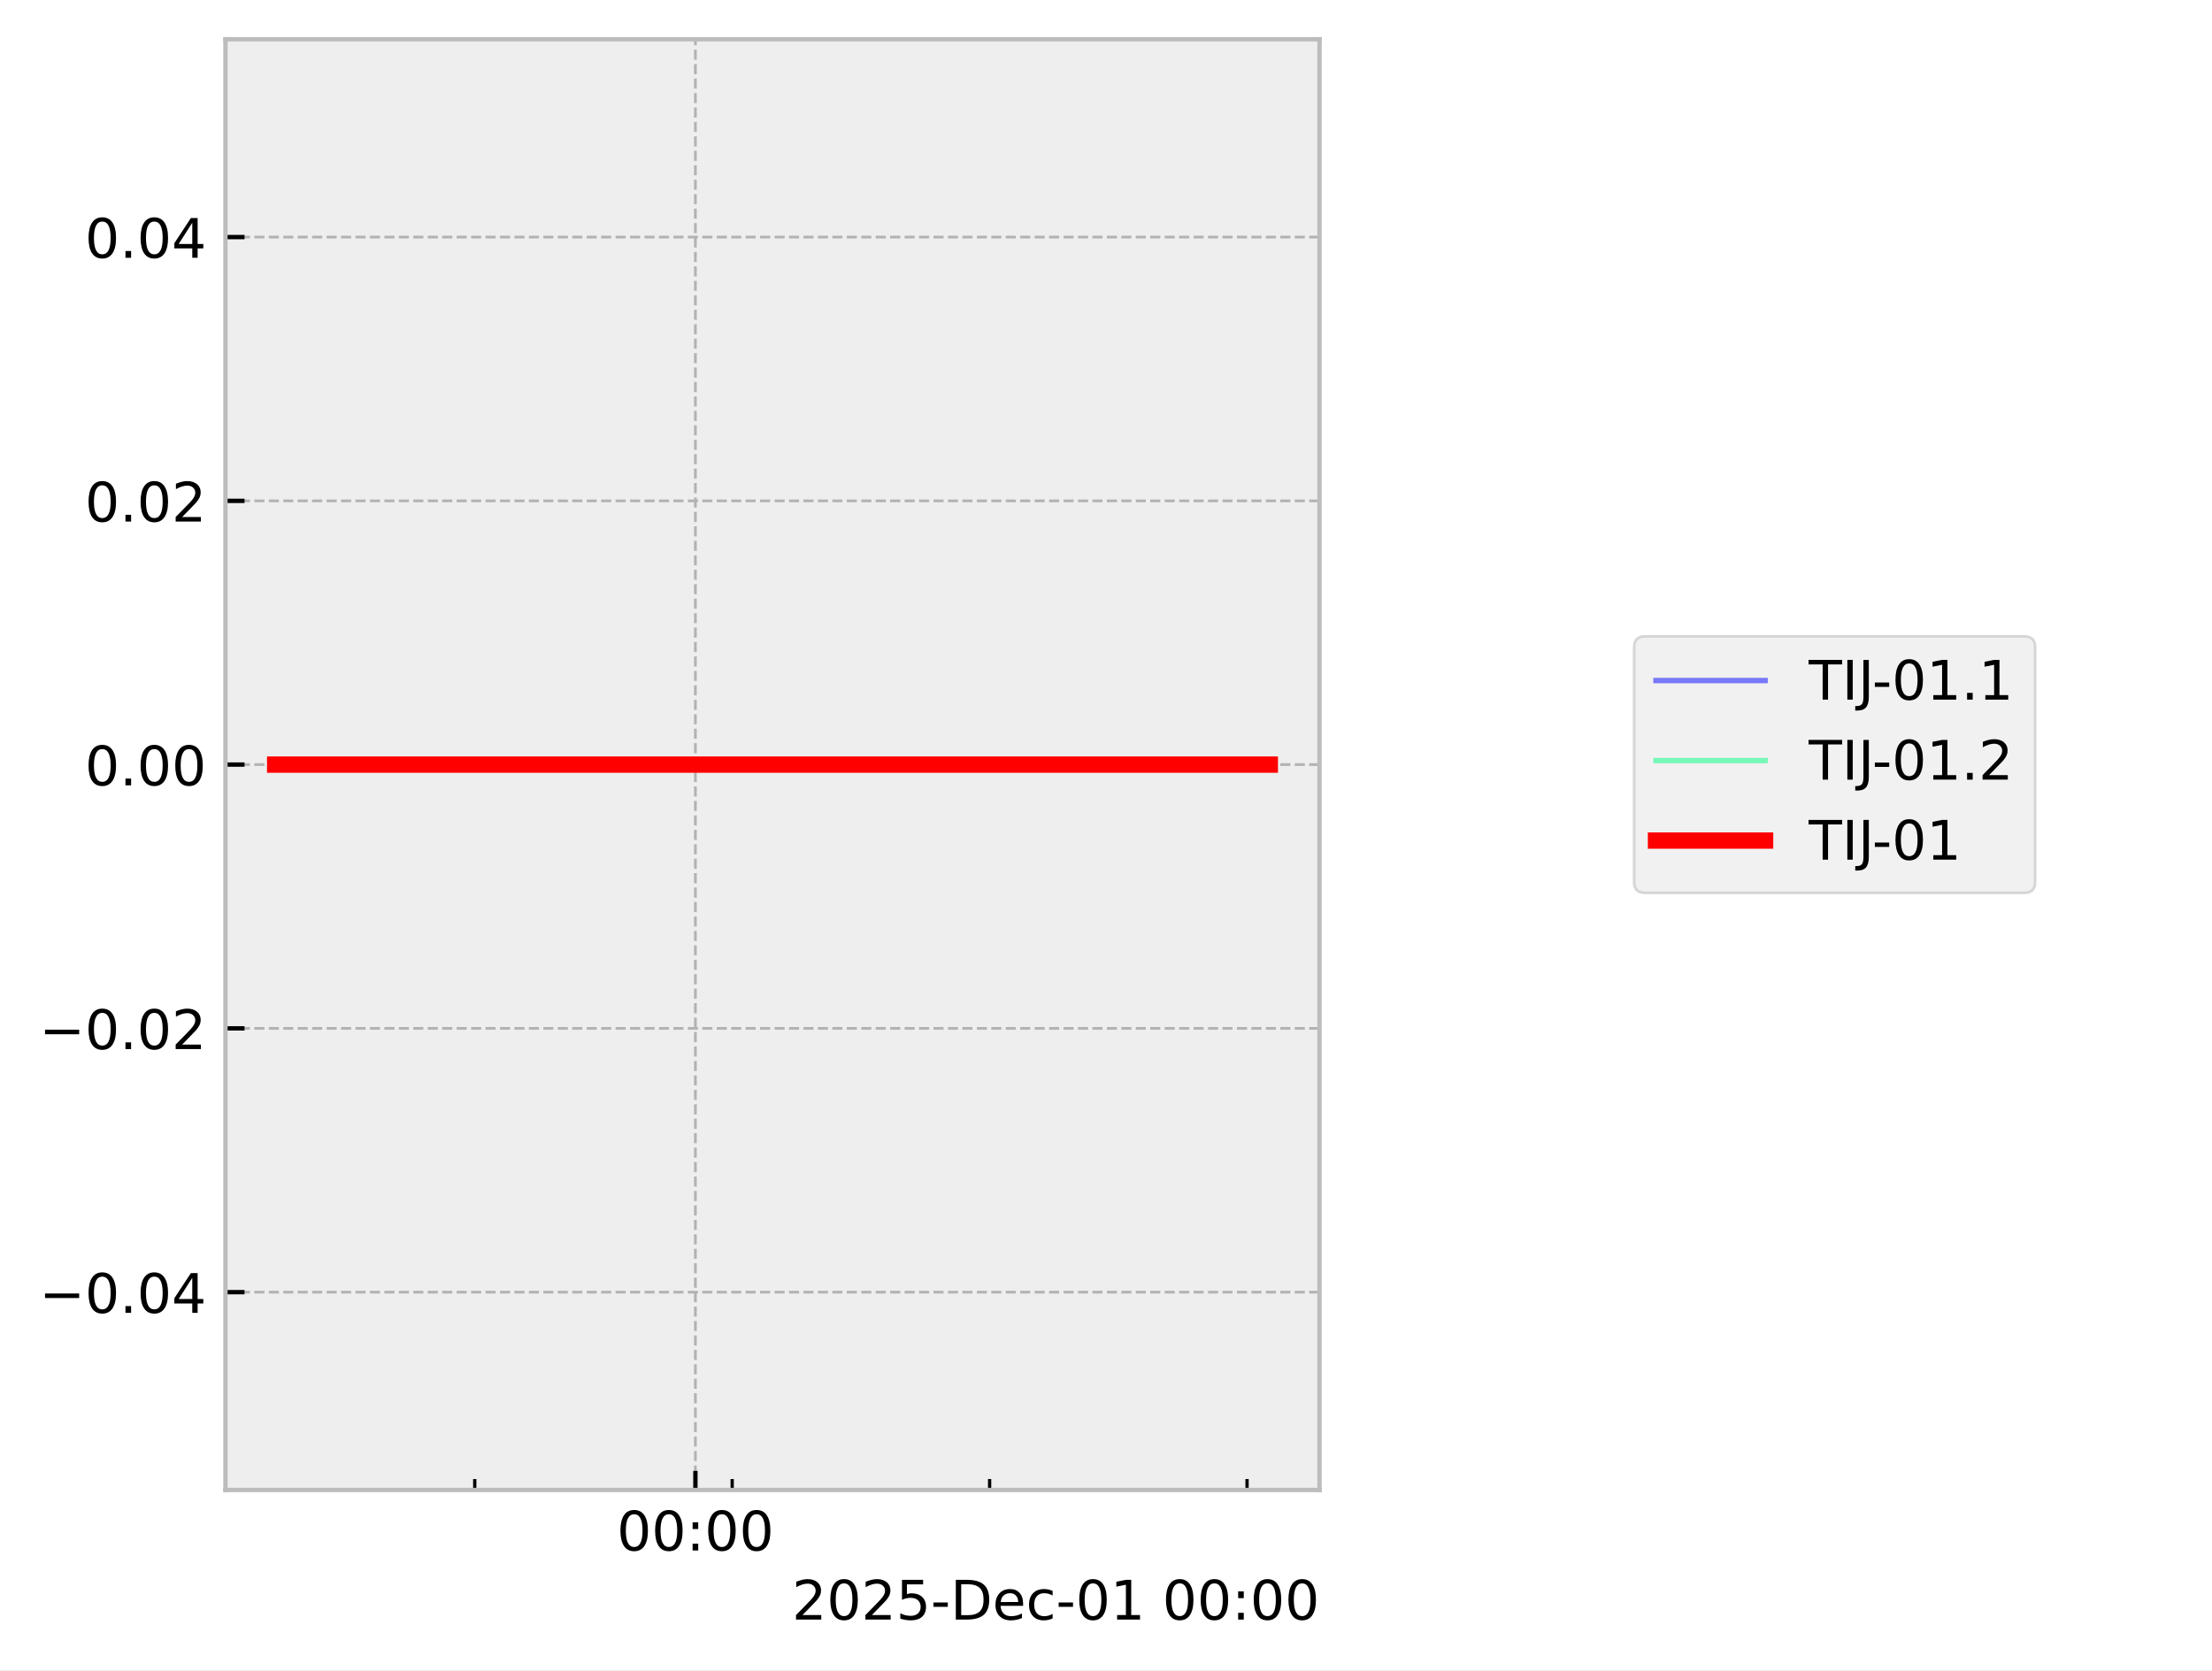
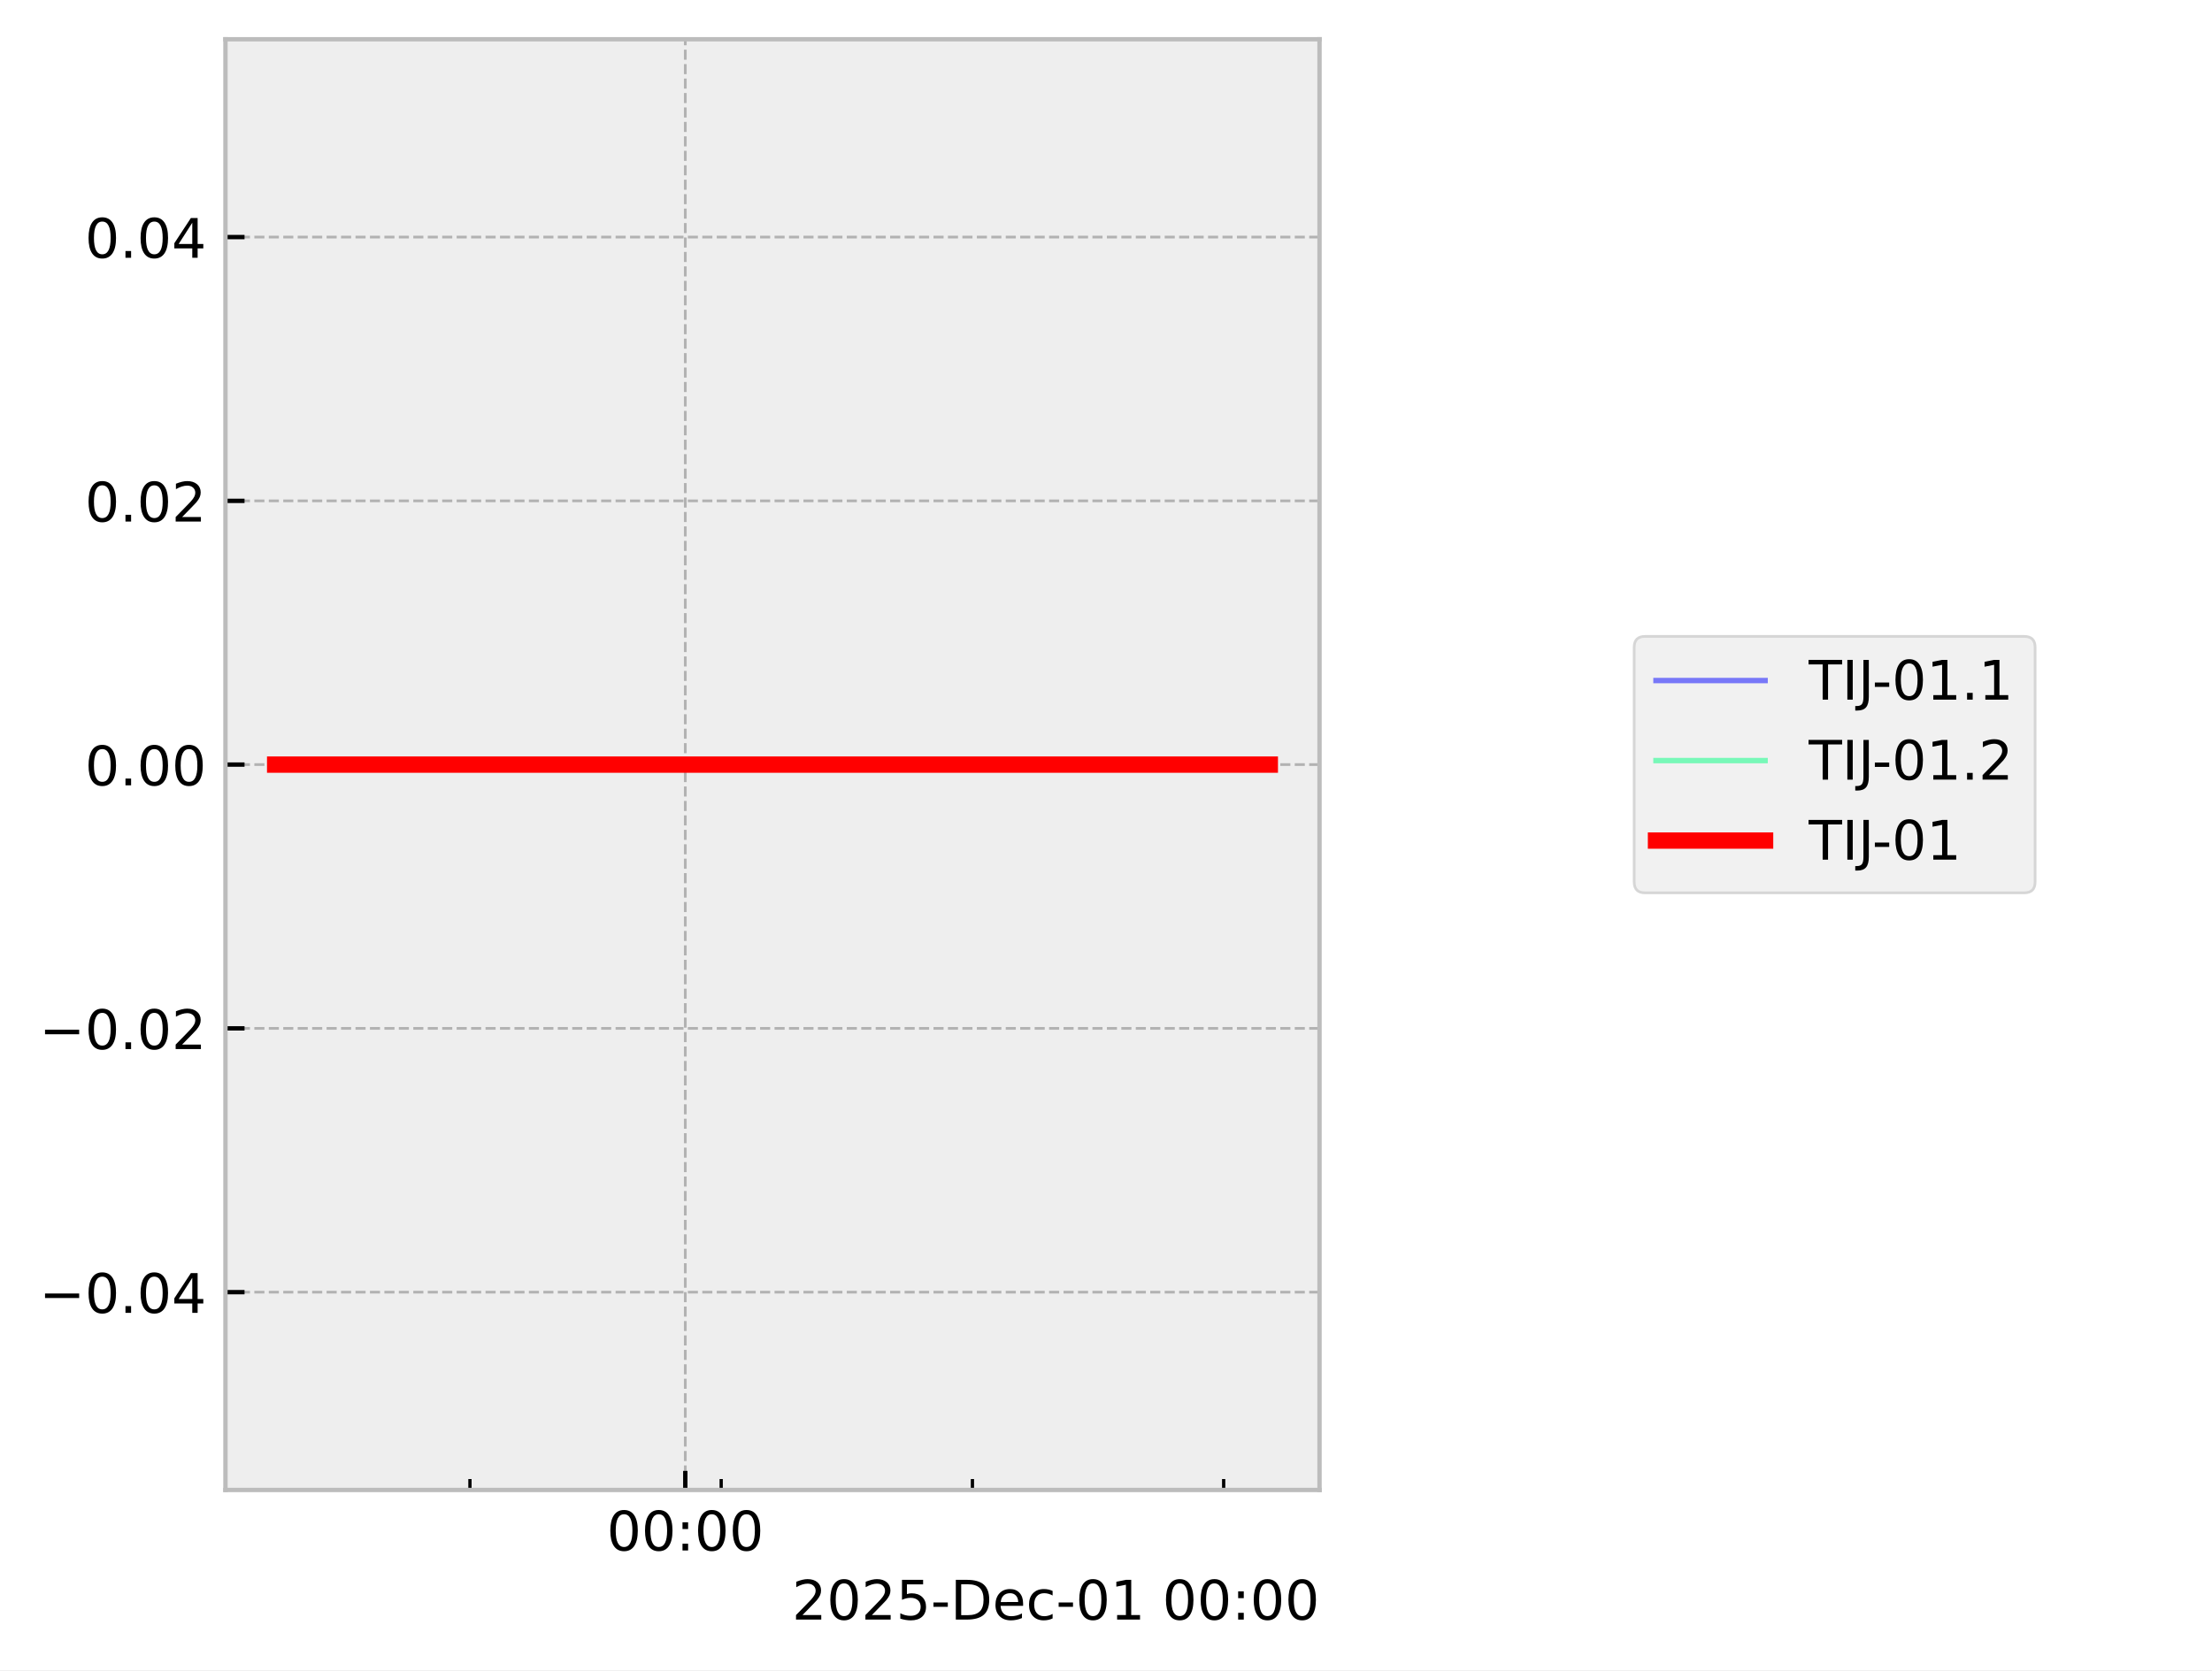
<svg xmlns="http://www.w3.org/2000/svg" xmlns:xlink="http://www.w3.org/1999/xlink" width="405.665pt" height="306.368pt" viewBox="0 0 405.665 306.368" version="1.1">
  <defs>
    <style type="text/css">*{stroke-linejoin: round; stroke-linecap: butt}</style>
  </defs>
  <g id="figure_1">
    <g id="patch_1">
      <path d="M 0 306.368  L 405.665 306.368  L 405.665 0  L 0 0  z " style="fill: #ffffff" />
    </g>
    <g id="axes_1">
      <g id="patch_2">
        <path d="M 41.345 273.312  L 241.991 273.312  L 241.991 7.2  L 41.345 7.2  z " style="fill: #eeeeee" />
      </g>
      <g id="matplotlib.axis_1">
        <g id="xtick_1">
          <g id="line2d_1">
-             <path d="M 127.532 273.312  L 127.532 7.2  " clip-path="url(#p5948b0fb5f)" style="fill: none; stroke-dasharray: 1.85,0.8; stroke-dashoffset: 0; stroke: #b2b2b2; stroke-width: 0.5" />
+             <path d="M 125.678 273.312  L 125.678 7.2  " clip-path="url(#pca553994d1)" style="fill: none; stroke-dasharray: 1.85,0.8; stroke-dashoffset: 0; stroke: #b2b2b2; stroke-width: 0.5" />
          </g>
          <g id="line2d_2">
            <defs>
-               <path id="m3edc9ff5fd" d="M 0 0  L 0 -3.5  " style="stroke: #000000; stroke-width: 0.8" />
-             </defs>
-             <g>
-               <use xlink:href="#m3edc9ff5fd" x="127.532" y="273.312" style="stroke: #000000; stroke-width: 0.8" />
+               <path id="m53a6e3482d" d="M 0 0  L 0 -3.5  " style="stroke: #000000; stroke-width: 0.8" />
+             </defs>
+             <g>
+               <use xlink:href="#m53a6e3482d" x="125.678" y="273.312" style="stroke: #000000; stroke-width: 0.8" />
            </g>
          </g>
          <g id="text_1">
-             <g transform="translate(113.123 284.4104) scale(0.1 -0.1)">
+             <g transform="translate(111.2688 284.4104) scale(0.1 -0.1)">
              <defs>
                <path id="DejaVuSans-30" d="M 2034 4250  Q 1547 4250 1301 3770  Q 1056 3291 1056 2328  Q 1056 1369 1301 889  Q 1547 409 2034 409  Q 2525 409 2770 889  Q 3016 1369 3016 2328  Q 3016 3291 2770 3770  Q 2525 4250 2034 4250  z M 2034 4750  Q 2819 4750 3233 4129  Q 3647 3509 3647 2328  Q 3647 1150 3233 529  Q 2819 -91 2034 -91  Q 1250 -91 836 529  Q 422 1150 422 2328  Q 422 3509 836 4129  Q 1250 4750 2034 4750  z " transform="scale(0.015625)" />
                <path id="DejaVuSans-3a" d="M 750 794  L 1409 794  L 1409 0  L 750 0  L 750 794  z M 750 3309  L 1409 3309  L 1409 2516  L 750 2516  L 750 3309  z " transform="scale(0.015625)" />
              </defs>
              <use xlink:href="#DejaVuSans-30" />
              <use xlink:href="#DejaVuSans-30" transform="translate(63.62305 0)" />
              <use xlink:href="#DejaVuSans-3a" transform="translate(127.2461 0)" />
              <use xlink:href="#DejaVuSans-30" transform="translate(160.9375 0)" />
              <use xlink:href="#DejaVuSans-30" transform="translate(224.5605 0)" />
            </g>
          </g>
        </g>
        <g id="xtick_2">
          <g id="line2d_3">
            <defs>
-               <path id="m518d33a2b7" d="M 0 0  L 0 -2  " style="stroke: #000000; stroke-width: 0.6" />
-             </defs>
-             <g>
-               <use xlink:href="#m518d33a2b7" x="87.066" y="273.312" style="stroke: #000000; stroke-width: 0.6" />
+               <path id="m7fa15e6631" d="M 0 0  L 0 -2  " style="stroke: #000000; stroke-width: 0.6" />
+             </defs>
+             <g>
+               <use xlink:href="#m7fa15e6631" x="86.185" y="273.312" style="stroke: #000000; stroke-width: 0.6" />
            </g>
          </g>
        </g>
        <g id="xtick_3">
          <g id="line2d_4">
            <g>
-               <use xlink:href="#m518d33a2b7" x="134.277" y="273.312" style="stroke: #000000; stroke-width: 0.6" />
+               <use xlink:href="#m7fa15e6631" x="132.26" y="273.312" style="stroke: #000000; stroke-width: 0.6" />
            </g>
          </g>
        </g>
        <g id="xtick_4">
          <g id="line2d_5">
            <g>
-               <use xlink:href="#m518d33a2b7" x="181.488" y="273.312" style="stroke: #000000; stroke-width: 0.6" />
+               <use xlink:href="#m7fa15e6631" x="178.336" y="273.312" style="stroke: #000000; stroke-width: 0.6" />
            </g>
          </g>
        </g>
        <g id="xtick_5">
          <g id="line2d_6">
            <g>
-               <use xlink:href="#m518d33a2b7" x="228.699" y="273.312" style="stroke: #000000; stroke-width: 0.6" />
+               <use xlink:href="#m7fa15e6631" x="224.411" y="273.312" style="stroke: #000000; stroke-width: 0.6" />
            </g>
          </g>
        </g>
        <g id="text_2">
          <g transform="translate(145.2522 297.0886) scale(0.1 -0.1)">
            <defs>
              <path id="DejaVuSans-32" d="M 1228 531  L 3431 531  L 3431 0  L 469 0  L 469 531  Q 828 903 1448 1529  Q 2069 2156 2228 2338  Q 2531 2678 2651 2914  Q 2772 3150 2772 3378  Q 2772 3750 2511 3984  Q 2250 4219 1831 4219  Q 1534 4219 1204 4116  Q 875 4013 500 3803  L 500 4441  Q 881 4594 1212 4672  Q 1544 4750 1819 4750  Q 2544 4750 2975 4387  Q 3406 4025 3406 3419  Q 3406 3131 3298 2873  Q 3191 2616 2906 2266  Q 2828 2175 2409 1742  Q 1991 1309 1228 531  z " transform="scale(0.015625)" />
              <path id="DejaVuSans-35" d="M 691 4666  L 3169 4666  L 3169 4134  L 1269 4134  L 1269 2991  Q 1406 3038 1543 3061  Q 1681 3084 1819 3084  Q 2600 3084 3056 2656  Q 3513 2228 3513 1497  Q 3513 744 3044 326  Q 2575 -91 1722 -91  Q 1428 -91 1123 -41  Q 819 9 494 109  L 494 744  Q 775 591 1075 516  Q 1375 441 1709 441  Q 2250 441 2565 725  Q 2881 1009 2881 1497  Q 2881 1984 2565 2268  Q 2250 2553 1709 2553  Q 1456 2553 1204 2497  Q 953 2441 691 2322  L 691 4666  z " transform="scale(0.015625)" />
              <path id="DejaVuSans-2d" d="M 313 2009  L 1997 2009  L 1997 1497  L 313 1497  L 313 2009  z " transform="scale(0.015625)" />
              <path id="DejaVuSans-44" d="M 1259 4147  L 1259 519  L 2022 519  Q 2988 519 3436 956  Q 3884 1394 3884 2338  Q 3884 3275 3436 3711  Q 2988 4147 2022 4147  L 1259 4147  z M 628 4666  L 1925 4666  Q 3281 4666 3915 4102  Q 4550 3538 4550 2338  Q 4550 1131 3912 565  Q 3275 0 1925 0  L 628 0  L 628 4666  z " transform="scale(0.015625)" />
              <path id="DejaVuSans-65" d="M 3597 1894  L 3597 1613  L 953 1613  Q 991 1019 1311 708  Q 1631 397 2203 397  Q 2534 397 2845 478  Q 3156 559 3463 722  L 3463 178  Q 3153 47 2828 -22  Q 2503 -91 2169 -91  Q 1331 -91 842 396  Q 353 884 353 1716  Q 353 2575 817 3079  Q 1281 3584 2069 3584  Q 2775 3584 3186 3129  Q 3597 2675 3597 1894  z M 3022 2063  Q 3016 2534 2758 2815  Q 2500 3097 2075 3097  Q 1594 3097 1305 2825  Q 1016 2553 972 2059  L 3022 2063  z " transform="scale(0.015625)" />
              <path id="DejaVuSans-63" d="M 3122 3366  L 3122 2828  Q 2878 2963 2633 3030  Q 2388 3097 2138 3097  Q 1578 3097 1268 2742  Q 959 2388 959 1747  Q 959 1106 1268 751  Q 1578 397 2138 397  Q 2388 397 2633 464  Q 2878 531 3122 666  L 3122 134  Q 2881 22 2623 -34  Q 2366 -91 2075 -91  Q 1284 -91 818 406  Q 353 903 353 1747  Q 353 2603 823 3093  Q 1294 3584 2113 3584  Q 2378 3584 2631 3529  Q 2884 3475 3122 3366  z " transform="scale(0.015625)" />
              <path id="DejaVuSans-31" d="M 794 531  L 1825 531  L 1825 4091  L 703 3866  L 703 4441  L 1819 4666  L 2450 4666  L 2450 531  L 3481 531  L 3481 0  L 794 0  L 794 531  z " transform="scale(0.015625)" />
              <path id="DejaVuSans-20" transform="scale(0.015625)" />
            </defs>
            <use xlink:href="#DejaVuSans-32" />
            <use xlink:href="#DejaVuSans-30" transform="translate(63.62305 0)" />
            <use xlink:href="#DejaVuSans-32" transform="translate(127.2461 0)" />
            <use xlink:href="#DejaVuSans-35" transform="translate(190.8691 0)" />
            <use xlink:href="#DejaVuSans-2d" transform="translate(254.4922 0)" />
            <use xlink:href="#DejaVuSans-44" transform="translate(290.5762 0)" />
            <use xlink:href="#DejaVuSans-65" transform="translate(367.5781 0)" />
            <use xlink:href="#DejaVuSans-63" transform="translate(429.1016 0)" />
            <use xlink:href="#DejaVuSans-2d" transform="translate(484.082 0)" />
            <use xlink:href="#DejaVuSans-30" transform="translate(520.166 0)" />
            <use xlink:href="#DejaVuSans-31" transform="translate(583.7891 0)" />
            <use xlink:href="#DejaVuSans-20" transform="translate(647.4121 0)" />
            <use xlink:href="#DejaVuSans-30" transform="translate(679.1992 0)" />
            <use xlink:href="#DejaVuSans-30" transform="translate(742.8223 0)" />
            <use xlink:href="#DejaVuSans-3a" transform="translate(806.4453 0)" />
            <use xlink:href="#DejaVuSans-30" transform="translate(840.1367 0)" />
            <use xlink:href="#DejaVuSans-30" transform="translate(903.7598 0)" />
          </g>
        </g>
      </g>
      <g id="matplotlib.axis_2">
        <g id="ytick_1">
          <g id="line2d_7">
-             <path d="M 41.345 237.024  L 241.991 237.024  " clip-path="url(#p5948b0fb5f)" style="fill: none; stroke-dasharray: 1.85,0.8; stroke-dashoffset: 0; stroke: #b2b2b2; stroke-width: 0.5" />
+             <path d="M 41.345 237.024  L 241.991 237.024  " clip-path="url(#pca553994d1)" style="fill: none; stroke-dasharray: 1.85,0.8; stroke-dashoffset: 0; stroke: #b2b2b2; stroke-width: 0.5" />
          </g>
          <g id="line2d_8">
            <defs>
-               <path id="m5f3dba703a" d="M 0 0  L 3.5 0  " style="stroke: #000000; stroke-width: 0.8" />
-             </defs>
-             <g>
-               <use xlink:href="#m5f3dba703a" x="41.345" y="237.024" style="stroke: #000000; stroke-width: 0.8" />
+               <path id="md821731cb8" d="M 0 0  L 3.5 0  " style="stroke: #000000; stroke-width: 0.8" />
+             </defs>
+             <g>
+               <use xlink:href="#md821731cb8" x="41.345" y="237.024" style="stroke: #000000; stroke-width: 0.8" />
            </g>
          </g>
          <g id="text_3">
            <g transform="translate(7.2 240.8232) scale(0.1 -0.1)">
              <defs>
                <path id="DejaVuSans-2212" d="M 678 2272  L 4684 2272  L 4684 1741  L 678 1741  L 678 2272  z " transform="scale(0.015625)" />
                <path id="DejaVuSans-2e" d="M 684 794  L 1344 794  L 1344 0  L 684 0  L 684 794  z " transform="scale(0.015625)" />
                <path id="DejaVuSans-34" d="M 2419 4116  L 825 1625  L 2419 1625  L 2419 4116  z M 2253 4666  L 3047 4666  L 3047 1625  L 3713 1625  L 3713 1100  L 3047 1100  L 3047 0  L 2419 0  L 2419 1100  L 313 1100  L 313 1709  L 2253 4666  z " transform="scale(0.015625)" />
              </defs>
              <use xlink:href="#DejaVuSans-2212" />
              <use xlink:href="#DejaVuSans-30" transform="translate(83.78906 0)" />
              <use xlink:href="#DejaVuSans-2e" transform="translate(147.4121 0)" />
              <use xlink:href="#DejaVuSans-30" transform="translate(179.1992 0)" />
              <use xlink:href="#DejaVuSans-34" transform="translate(242.8223 0)" />
            </g>
          </g>
        </g>
        <g id="ytick_2">
          <g id="line2d_9">
-             <path d="M 41.345 188.64  L 241.991 188.64  " clip-path="url(#p5948b0fb5f)" style="fill: none; stroke-dasharray: 1.85,0.8; stroke-dashoffset: 0; stroke: #b2b2b2; stroke-width: 0.5" />
+             <path d="M 41.345 188.64  L 241.991 188.64  " clip-path="url(#pca553994d1)" style="fill: none; stroke-dasharray: 1.85,0.8; stroke-dashoffset: 0; stroke: #b2b2b2; stroke-width: 0.5" />
          </g>
          <g id="line2d_10">
            <g>
-               <use xlink:href="#m5f3dba703a" x="41.345" y="188.64" style="stroke: #000000; stroke-width: 0.8" />
+               <use xlink:href="#md821731cb8" x="41.345" y="188.64" style="stroke: #000000; stroke-width: 0.8" />
            </g>
          </g>
          <g id="text_4">
            <g transform="translate(7.2 192.4392) scale(0.1 -0.1)">
              <use xlink:href="#DejaVuSans-2212" />
              <use xlink:href="#DejaVuSans-30" transform="translate(83.78906 0)" />
              <use xlink:href="#DejaVuSans-2e" transform="translate(147.4121 0)" />
              <use xlink:href="#DejaVuSans-30" transform="translate(179.1992 0)" />
              <use xlink:href="#DejaVuSans-32" transform="translate(242.8223 0)" />
            </g>
          </g>
        </g>
        <g id="ytick_3">
          <g id="line2d_11">
-             <path d="M 41.345 140.256  L 241.991 140.256  " clip-path="url(#p5948b0fb5f)" style="fill: none; stroke-dasharray: 1.85,0.8; stroke-dashoffset: 0; stroke: #b2b2b2; stroke-width: 0.5" />
+             <path d="M 41.345 140.256  L 241.991 140.256  " clip-path="url(#pca553994d1)" style="fill: none; stroke-dasharray: 1.85,0.8; stroke-dashoffset: 0; stroke: #b2b2b2; stroke-width: 0.5" />
          </g>
          <g id="line2d_12">
            <g>
-               <use xlink:href="#m5f3dba703a" x="41.345" y="140.256" style="stroke: #000000; stroke-width: 0.8" />
+               <use xlink:href="#md821731cb8" x="41.345" y="140.256" style="stroke: #000000; stroke-width: 0.8" />
            </g>
          </g>
          <g id="text_5">
            <g transform="translate(15.57969 144.0552) scale(0.1 -0.1)">
              <use xlink:href="#DejaVuSans-30" />
              <use xlink:href="#DejaVuSans-2e" transform="translate(63.62305 0)" />
              <use xlink:href="#DejaVuSans-30" transform="translate(95.41016 0)" />
              <use xlink:href="#DejaVuSans-30" transform="translate(159.0332 0)" />
            </g>
          </g>
        </g>
        <g id="ytick_4">
          <g id="line2d_13">
-             <path d="M 41.345 91.872  L 241.991 91.872  " clip-path="url(#p5948b0fb5f)" style="fill: none; stroke-dasharray: 1.85,0.8; stroke-dashoffset: 0; stroke: #b2b2b2; stroke-width: 0.5" />
+             <path d="M 41.345 91.872  L 241.991 91.872  " clip-path="url(#pca553994d1)" style="fill: none; stroke-dasharray: 1.85,0.8; stroke-dashoffset: 0; stroke: #b2b2b2; stroke-width: 0.5" />
          </g>
          <g id="line2d_14">
            <g>
-               <use xlink:href="#m5f3dba703a" x="41.345" y="91.872" style="stroke: #000000; stroke-width: 0.8" />
+               <use xlink:href="#md821731cb8" x="41.345" y="91.872" style="stroke: #000000; stroke-width: 0.8" />
            </g>
          </g>
          <g id="text_6">
            <g transform="translate(15.57969 95.67122) scale(0.1 -0.1)">
              <use xlink:href="#DejaVuSans-30" />
              <use xlink:href="#DejaVuSans-2e" transform="translate(63.62305 0)" />
              <use xlink:href="#DejaVuSans-30" transform="translate(95.41016 0)" />
              <use xlink:href="#DejaVuSans-32" transform="translate(159.0332 0)" />
            </g>
          </g>
        </g>
        <g id="ytick_5">
          <g id="line2d_15">
-             <path d="M 41.345 43.488  L 241.991 43.488  " clip-path="url(#p5948b0fb5f)" style="fill: none; stroke-dasharray: 1.85,0.8; stroke-dashoffset: 0; stroke: #b2b2b2; stroke-width: 0.5" />
+             <path d="M 41.345 43.488  L 241.991 43.488  " clip-path="url(#pca553994d1)" style="fill: none; stroke-dasharray: 1.85,0.8; stroke-dashoffset: 0; stroke: #b2b2b2; stroke-width: 0.5" />
          </g>
          <g id="line2d_16">
            <g>
-               <use xlink:href="#m5f3dba703a" x="41.345" y="43.488" style="stroke: #000000; stroke-width: 0.8" />
+               <use xlink:href="#md821731cb8" x="41.345" y="43.488" style="stroke: #000000; stroke-width: 0.8" />
            </g>
          </g>
          <g id="text_7">
            <g transform="translate(15.57969 47.28722) scale(0.1 -0.1)">
              <use xlink:href="#DejaVuSans-30" />
              <use xlink:href="#DejaVuSans-2e" transform="translate(63.62305 0)" />
              <use xlink:href="#DejaVuSans-30" transform="translate(95.41016 0)" />
              <use xlink:href="#DejaVuSans-34" transform="translate(159.0332 0)" />
            </g>
          </g>
        </g>
      </g>
      <g id="line2d_17">
-         <path d="M 50.466 140.256  L 56.414 140.256  L 82.688 140.256  L 84.545 140.256  L 91.107 140.256  L 97.202 140.256  L 138.795 140.256  L 150.03 140.256  L 151.695 140.256  L 152.012 140.256  L 157.451 140.256  L 179.913 140.256  L 184.267 140.256  L 185.15 140.256  L 226.744 140.256  L 232.584 140.256  L 232.871 140.256  " clip-path="url(#p5948b0fb5f)" style="fill: none; stroke: #0000ff; stroke-opacity: 0.5; stroke-linecap: square" />
+         <path d="M 50.466 140.256  L 56.271 140.256  L 81.913 140.256  L 83.725 140.256  L 90.129 140.256  L 96.077 140.256  L 136.67 140.256  L 147.635 140.256  L 149.26 140.256  L 149.568 140.256  L 154.877 140.256  L 176.799 140.256  L 181.048 140.256  L 181.909 140.256  L 222.503 140.256  L 228.202 140.256  L 232.65 140.256  L 232.871 140.256  " clip-path="url(#pca553994d1)" style="fill: none; stroke: #0000ff; stroke-opacity: 0.5; stroke-linecap: square" />
      </g>
      <g id="line2d_18">
-         <path d="M 50.466 140.256  L 56.414 140.256  L 82.688 140.256  L 84.545 140.256  L 91.107 140.256  L 97.202 140.256  L 138.795 140.256  L 150.03 140.256  L 151.695 140.256  L 152.012 140.256  L 157.451 140.256  L 179.913 140.256  L 184.267 140.256  L 185.15 140.256  L 226.744 140.256  L 232.584 140.256  L 232.871 140.256  " clip-path="url(#p5948b0fb5f)" style="fill: none; stroke: #00ff80; stroke-opacity: 0.5; stroke-linecap: square" />
+         <path d="M 50.466 140.256  L 56.271 140.256  L 81.913 140.256  L 83.725 140.256  L 90.129 140.256  L 96.077 140.256  L 136.67 140.256  L 147.635 140.256  L 149.26 140.256  L 149.568 140.256  L 154.877 140.256  L 176.799 140.256  L 181.048 140.256  L 181.909 140.256  L 222.503 140.256  L 228.202 140.256  L 232.65 140.256  L 232.871 140.256  " clip-path="url(#pca553994d1)" style="fill: none; stroke: #00ff80; stroke-opacity: 0.5; stroke-linecap: square" />
      </g>
      <g id="line2d_19">
-         <path d="M 50.466 140.256  L 56.414 140.256  L 82.688 140.256  L 84.545 140.256  L 91.107 140.256  L 97.202 140.256  L 138.795 140.256  L 150.03 140.256  L 151.695 140.256  L 152.012 140.256  L 157.451 140.256  L 179.913 140.256  L 184.267 140.256  L 185.15 140.256  L 226.744 140.256  L 232.584 140.256  L 232.871 140.256  " clip-path="url(#p5948b0fb5f)" style="fill: none; stroke: #ff0000; stroke-width: 3; stroke-linecap: square" />
+         <path d="M 50.466 140.256  L 56.271 140.256  L 81.913 140.256  L 83.725 140.256  L 90.129 140.256  L 96.077 140.256  L 136.67 140.256  L 147.635 140.256  L 149.26 140.256  L 149.568 140.256  L 154.877 140.256  L 176.799 140.256  L 181.048 140.256  L 181.909 140.256  L 222.503 140.256  L 228.202 140.256  L 232.65 140.256  L 232.871 140.256  " clip-path="url(#pca553994d1)" style="fill: none; stroke: #ff0000; stroke-width: 3; stroke-linecap: square" />
      </g>
      <g id="patch_3">
        <path d="M 41.345 273.312  L 41.345 7.2  " style="fill: none; stroke: #bcbcbc; stroke-width: 0.8; stroke-linejoin: miter; stroke-linecap: square" />
      </g>
      <g id="patch_4">
        <path d="M 241.991 273.312  L 241.991 7.2  " style="fill: none; stroke: #bcbcbc; stroke-width: 0.8; stroke-linejoin: miter; stroke-linecap: square" />
      </g>
      <g id="patch_5">
        <path d="M 41.345 273.312  L 241.991 273.312  " style="fill: none; stroke: #bcbcbc; stroke-width: 0.8; stroke-linejoin: miter; stroke-linecap: square" />
      </g>
      <g id="patch_6">
        <path d="M 41.345 7.2  L 241.991 7.2  " style="fill: none; stroke: #bcbcbc; stroke-width: 0.8; stroke-linejoin: miter; stroke-linecap: square" />
      </g>
    </g>
    <g id="axes_2">
      <g id="legend_1">
        <g id="patch_7">
          <path d="M 301.702 163.773  L 371.22 163.773  Q 373.22 163.773 373.22 161.773  L 373.22 118.739  Q 373.22 116.739 371.22 116.739  L 301.702 116.739  Q 299.702 116.739 299.702 118.739  L 299.702 161.773  Q 299.702 163.773 301.702 163.773  z " style="fill: #eeeeee; opacity: 0.8; stroke: #cccccc; stroke-width: 0.5; stroke-linejoin: miter" />
        </g>
        <g id="line2d_20">
          <path d="M 303.702 124.837  L 313.702 124.837  L 323.702 124.837  " style="fill: none; stroke: #0000ff; stroke-opacity: 0.5; stroke-linecap: square" />
        </g>
        <g id="text_8">
          <g transform="translate(331.7016 128.3373) scale(0.1 -0.1)">
            <defs>
              <path id="DejaVuSans-54" d="M -19 4666  L 3928 4666  L 3928 4134  L 2272 4134  L 2272 0  L 1638 0  L 1638 4134  L -19 4134  L -19 4666  z " transform="scale(0.015625)" />
              <path id="DejaVuSans-49" d="M 628 4666  L 1259 4666  L 1259 0  L 628 0  L 628 4666  z " transform="scale(0.015625)" />
              <path id="DejaVuSans-4a" d="M 628 4666  L 1259 4666  L 1259 325  Q 1259 -519 939 -900  Q 619 -1281 -91 -1281  L -331 -1281  L -331 -750  L -134 -750  Q 284 -750 456 -515  Q 628 -281 628 325  L 628 4666  z " transform="scale(0.015625)" />
            </defs>
            <use xlink:href="#DejaVuSans-54" />
            <use xlink:href="#DejaVuSans-49" transform="translate(61.08398 0)" />
            <use xlink:href="#DejaVuSans-4a" transform="translate(90.57617 0)" />
            <use xlink:href="#DejaVuSans-2d" transform="translate(116.4434 0)" />
            <use xlink:href="#DejaVuSans-30" transform="translate(152.5273 0)" />
            <use xlink:href="#DejaVuSans-31" transform="translate(216.1504 0)" />
            <use xlink:href="#DejaVuSans-2e" transform="translate(279.7734 0)" />
            <use xlink:href="#DejaVuSans-31" transform="translate(311.5605 0)" />
          </g>
        </g>
        <g id="line2d_21">
          <path d="M 303.702 139.515  L 313.702 139.515  L 323.702 139.515  " style="fill: none; stroke: #00ff80; stroke-opacity: 0.5; stroke-linecap: square" />
        </g>
        <g id="text_9">
          <g transform="translate(331.7016 143.0154) scale(0.1 -0.1)">
            <use xlink:href="#DejaVuSans-54" />
            <use xlink:href="#DejaVuSans-49" transform="translate(61.08398 0)" />
            <use xlink:href="#DejaVuSans-4a" transform="translate(90.57617 0)" />
            <use xlink:href="#DejaVuSans-2d" transform="translate(116.4434 0)" />
            <use xlink:href="#DejaVuSans-30" transform="translate(152.5273 0)" />
            <use xlink:href="#DejaVuSans-31" transform="translate(216.1504 0)" />
            <use xlink:href="#DejaVuSans-2e" transform="translate(279.7734 0)" />
            <use xlink:href="#DejaVuSans-32" transform="translate(311.5605 0)" />
          </g>
        </g>
        <g id="line2d_22">
          <path d="M 303.702 154.194  L 313.702 154.194  L 323.702 154.194  " style="fill: none; stroke: #ff0000; stroke-width: 3; stroke-linecap: square" />
        </g>
        <g id="text_10">
          <g transform="translate(331.7016 157.6935) scale(0.1 -0.1)">
            <use xlink:href="#DejaVuSans-54" />
            <use xlink:href="#DejaVuSans-49" transform="translate(61.08398 0)" />
            <use xlink:href="#DejaVuSans-4a" transform="translate(90.57617 0)" />
            <use xlink:href="#DejaVuSans-2d" transform="translate(116.4434 0)" />
            <use xlink:href="#DejaVuSans-30" transform="translate(152.5273 0)" />
            <use xlink:href="#DejaVuSans-31" transform="translate(216.1504 0)" />
          </g>
        </g>
      </g>
    </g>
  </g>
  <defs>
-     <clipPath id="p5948b0fb5f">
+     <clipPath id="pca553994d1">
      <rect x="41.345" y="7.2" width="200.646" height="266.112" />
    </clipPath>
  </defs>
</svg>
